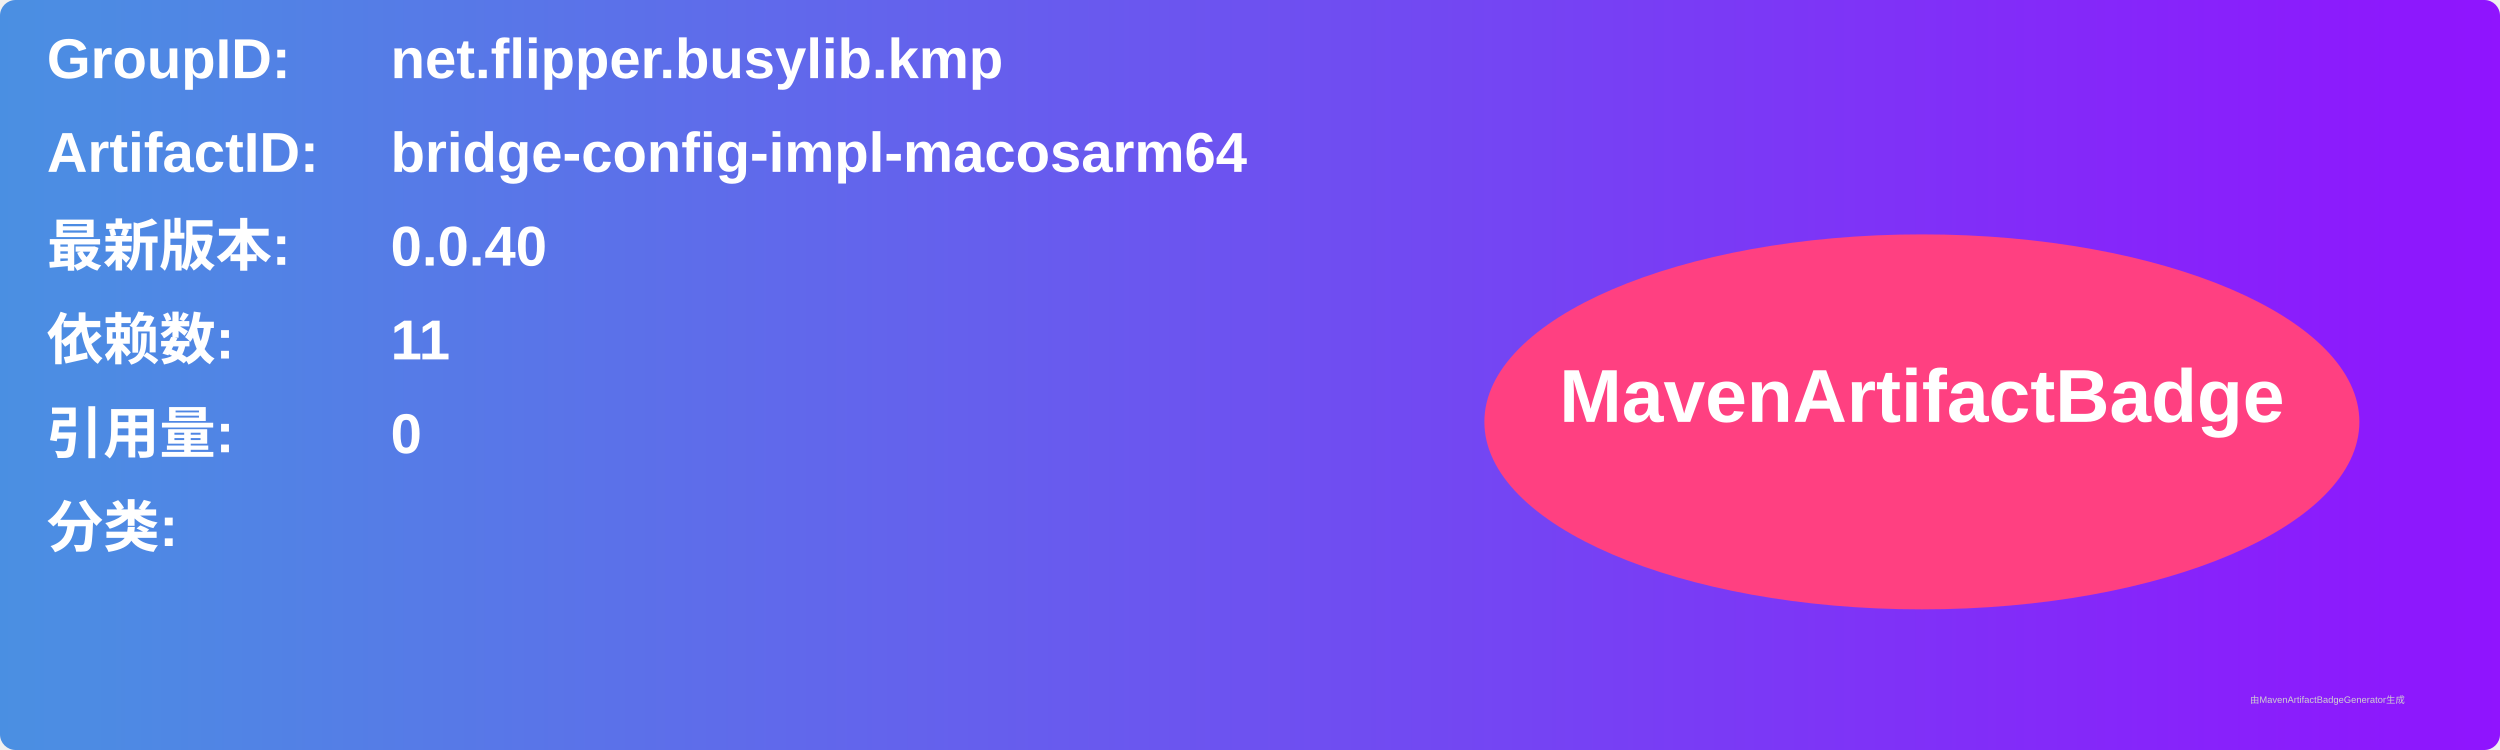
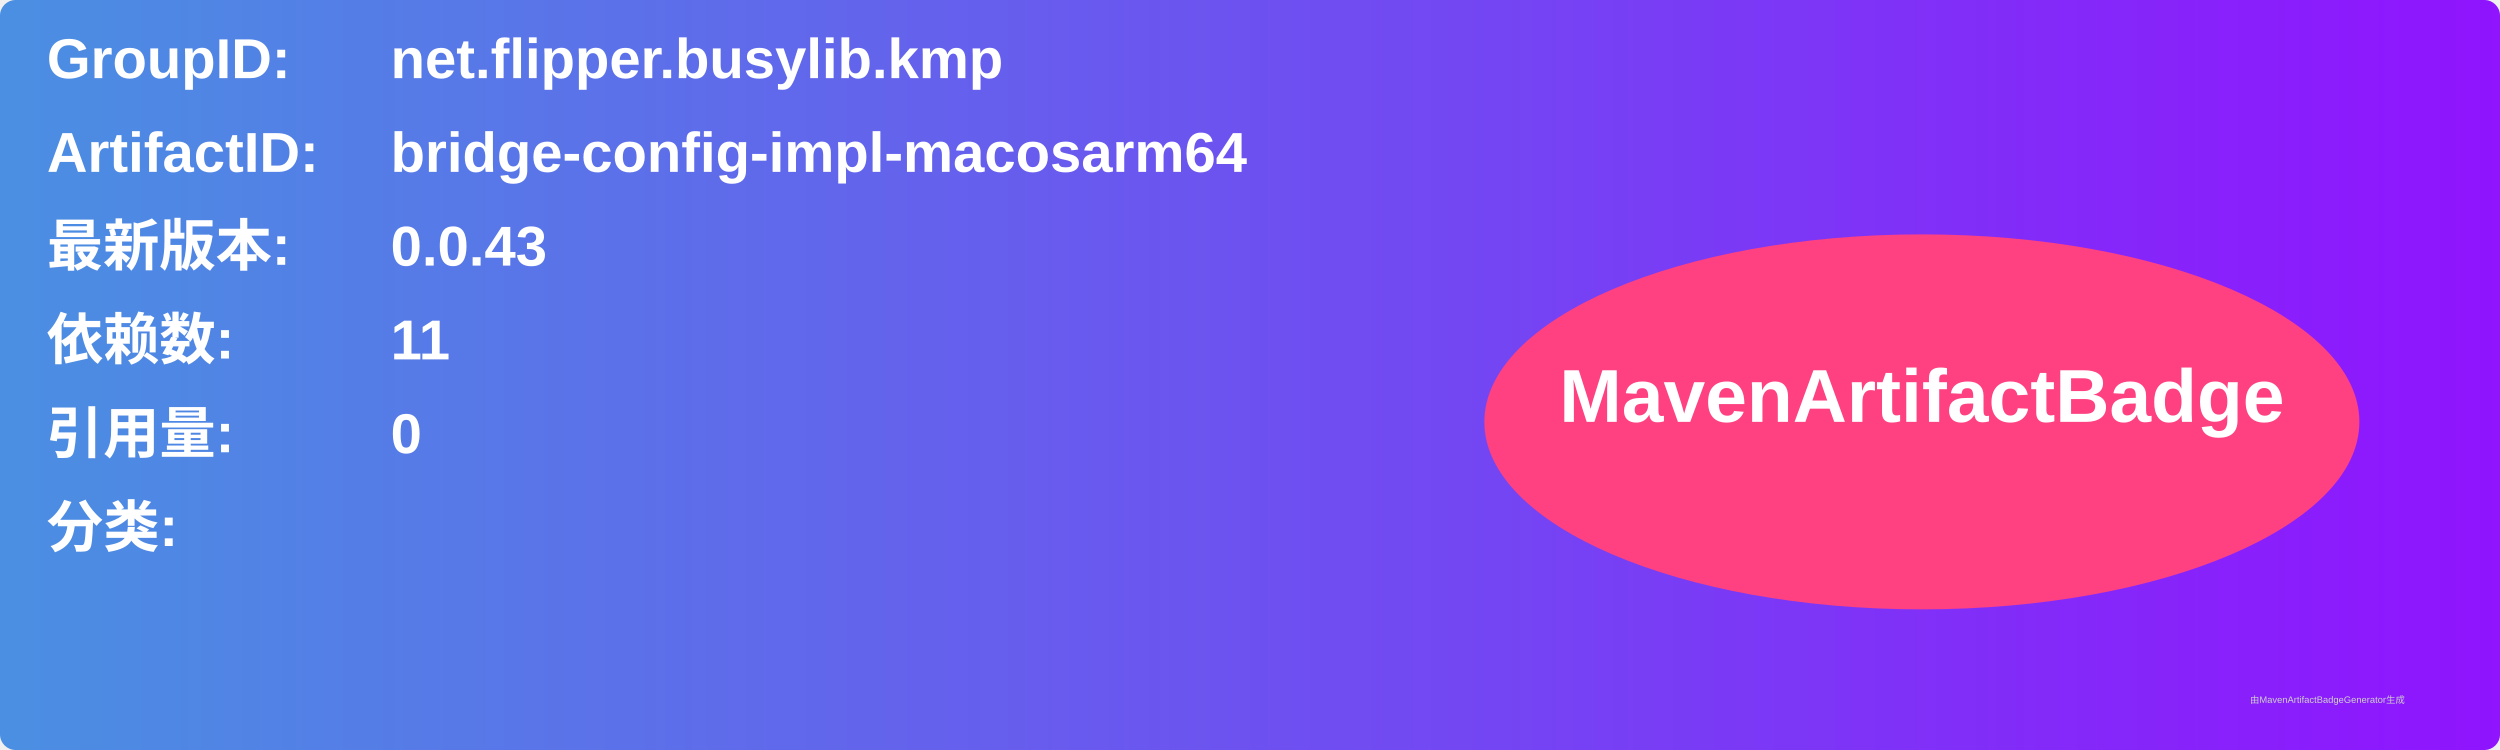
<svg xmlns="http://www.w3.org/2000/svg" width="800" height="240" viewBox="0 0 800 240">
  <linearGradient id="grad" x1="0%" y1="0%" x2="100%" y2="0%">
    <stop offset="0%" stop-color="#4a90e2" />
    <stop offset="100%" stop-color="#9013fe" />
  </linearGradient>
  <rect width="100%" height="100%" rx="5" ry="5" fill="url(#grad)" />
  <g transform="translate(15, 15)">
    <text x="0" y="10" font-family="Arial" font-size="18" fill="white" font-weight="bold" width="260">GroupID:</text>
    <text x="110" y="10" font-family="Arial" font-size="18" fill="white" font-weight="bold" width="460">net.flipper.busylib.kmp</text>
    <text x="0" y="40" font-family="Arial" font-size="18" fill="white" font-weight="bold" width="260">ArtifactID:</text>
    <text x="110" y="40" font-family="Arial" font-size="18" fill="white" font-weight="bold" width="460">bridge-config-impl-macosarm64</text>
    <text x="0" y="70" font-family="Arial" font-size="18" fill="white" font-weight="bold">最新版本:</text>
    <text x="110" y="70" font-family="Arial" font-size="18" fill="white" font-weight="bold">
-       <tspan font-weight="bold">0.0.40</tspan>
+       <tspan font-weight="bold">0.0.43</tspan>
    </text>
    <text x="0" y="100" font-family="Arial" font-size="18" fill="white" font-weight="bold">依赖数: </text>
    <text x="110" y="100" font-family="Arial" font-size="18" fill="white">
      <tspan font-weight="bold">11</tspan>
    </text>
    <text x="0" y="130" font-family="Arial" font-size="18" fill="white" font-weight="bold">引用量: </text>
    <text x="110" y="130" font-family="Arial" font-size="18" fill="white">
      <tspan font-weight="bold">0</tspan>
    </text>
    <text x="0" y="160" font-family="Arial" font-size="18" fill="white" font-weight="bold">分类:</text>
    <text x="10" y="190" font-family="Arial" font-size="10" fill="white">
      <tspan font-weight="bold" />
    </text>
    <ellipse cx="600" cy="120" rx="140" ry="60" fill="#ff4081" />
    <text x="600" y="120" text-anchor="middle" font-family="Arial" font-size="24" fill="white" font-weight="bold">MavenArtifactBadge</text>
  </g>
  <text x="720" y="225" font-family="Arial" font-size="3" fill="#d0d0d0">由MavenArtifactBadgeGenerator生成</text>
</svg>
